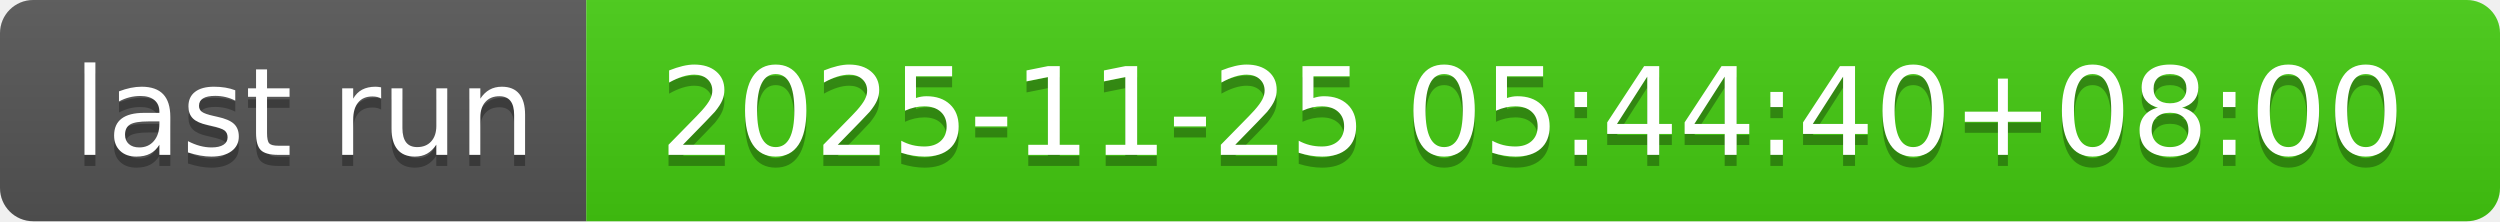
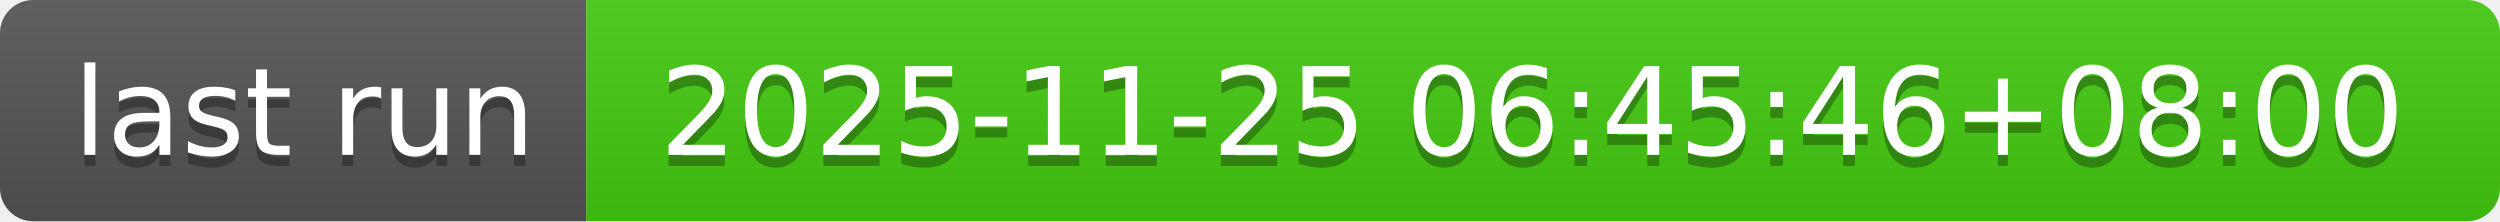
- <svg xmlns="http://www.w3.org/2000/svg" width="226" height="20" role="img" aria-label="last run: 2025-11-25 05:44:40+08:00">
+ <svg xmlns="http://www.w3.org/2000/svg" width="226" height="20" role="img" aria-label="last run: 2025-11-25 06:45:46+08:00">
  <linearGradient id="s" x2="0" y2="100%">
    <stop offset="0" stop-color="#bbb" stop-opacity=".1" />
    <stop offset="1" stop-opacity=".1" />
  </linearGradient>
  <clipPath id="r">
    <rect width="226" height="20" rx="3" fill="#fff" />
  </clipPath>
  <g clip-path="url(#r)">
    <rect width="53" height="20" fill="#555" />
    <rect x="53" width="173" height="20" fill="#4c1" />
    <rect width="226" height="20" fill="url(#s)" />
  </g>
  <g fill="#fff" text-anchor="middle" font-family="Verdana,Geneva,DejaVu Sans,sans-serif" text-rendering="geometricPrecision" font-size="110">
    <text aria-hidden="true" x="275" y="150" fill="#010101" fill-opacity=".3" transform="scale(.1)" textLength="430">last run</text>
    <text x="275" y="140" transform="scale(.1)" fill="#fff" textLength="430">last run</text>
-     <text aria-hidden="true" x="1385" y="150" fill="#010101" fill-opacity=".3" transform="scale(.1)" textLength="1630">2025-11-25 05:44:40+08:00</text>
-     <text x="1385" y="140" transform="scale(.1)" fill="#fff" textLength="1630">2025-11-25 05:44:40+08:00</text>
+     <text aria-hidden="true" x="1385" y="150" fill="#010101" fill-opacity=".3" transform="scale(.1)" textLength="1630">2025-11-25 06:45:46+08:00</text>
+     <text x="1385" y="140" transform="scale(.1)" fill="#fff" textLength="1630">2025-11-25 06:45:46+08:00</text>
  </g>
</svg>
